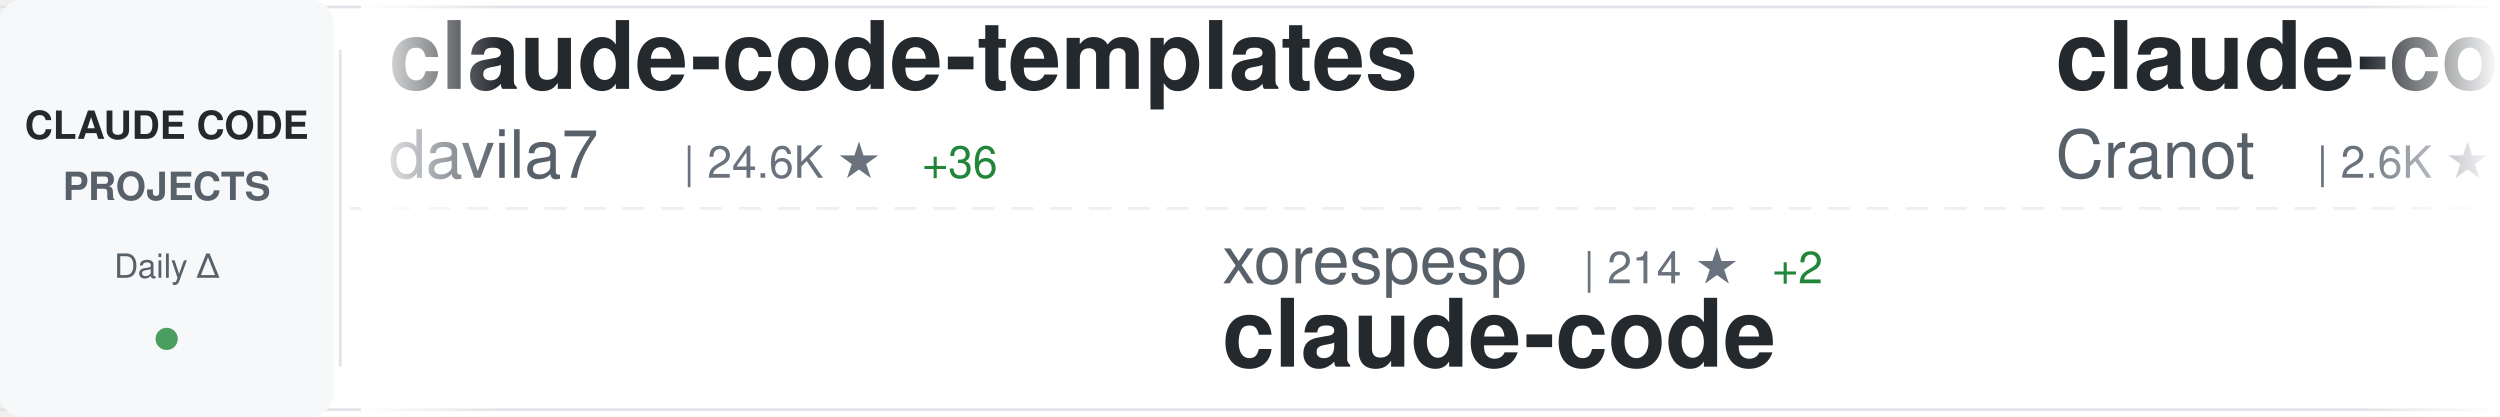
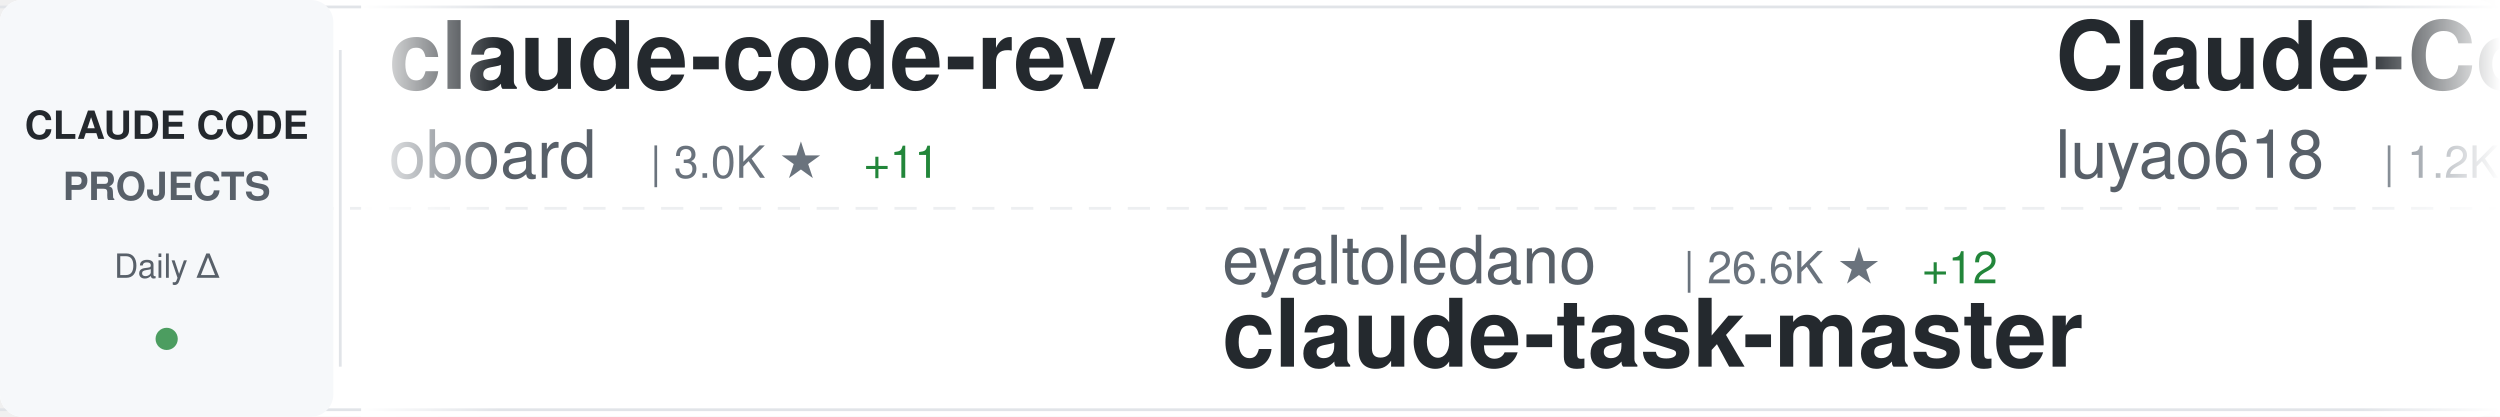
<svg xmlns="http://www.w3.org/2000/svg" width="900" height="150">
  <defs>
    <linearGradient id="awesomeLeftFade" x1="0%" y1="0%" x2="100%" y2="0%">
      <stop offset="0%" style="stop-color:#ffffff;stop-opacity:1" />
      <stop offset="100%" style="stop-color:#ffffff;stop-opacity:0" />
    </linearGradient>
    <linearGradient id="awesomeRightFade" x1="0%" y1="0%" x2="100%" y2="0%">
      <stop offset="0%" style="stop-color:#ffffff;stop-opacity:0" />
      <stop offset="100%" style="stop-color:#ffffff;stop-opacity:1" />
    </linearGradient>
  </defs>
  <rect width="900" height="150" fill="#ffffff" rx="8" />
  <rect x="0" y="2" width="900" height="1" fill="#e1e4e8" />
  <rect x="0" y="147" width="900" height="1" fill="#e1e4e8" />
  <line x1="0" y1="75" x2="900" y2="75" stroke="#e1e4e8" stroke-width="1" stroke-dasharray="8 6" opacity="0.6" />
  <rect x="0" y="0" width="120" height="150" fill="#f6f8fa" rx="8" />
  <text x="60" y="50" font-family="-apple-system, BlinkMacSystemFont, 'Segoe UI', Helvetica, Arial, sans-serif" font-size="14" font-weight="600" fill="#24292e" text-anchor="middle">CLAUDE CODE</text>
  <text x="60" y="72" font-family="-apple-system, BlinkMacSystemFont, 'Segoe UI', Helvetica, Arial, sans-serif" font-size="14" font-weight="600" fill="#586069" text-anchor="middle">PROJECTS</text>
  <text x="60" y="100" font-family="-apple-system, BlinkMacSystemFont, 'Segoe UI', Helvetica, Arial, sans-serif" font-size="12" font-weight="500" fill="#586069" text-anchor="middle">Daily Δ</text>
  <circle cx="60" cy="122" r="4" fill="#22863a" opacity="0.8" />
  <rect x="122" y="18" width="1" height="114" fill="#e1e4e8" />
  <clipPath id="awesomeTickerClip">
    <rect x="130" y="0" width="770" height="150" />
  </clipPath>
  <g clip-path="url(#awesomeTickerClip)">
    <g id="awesomeTickerItems">
      <animateTransform attributeName="transform" attributeType="XML" type="translate" from="0 0" to="-3000 0" dur="54s" repeatCount="indefinite" />
      <g transform="translate(0, 0)">
-         <text x="140" y="32" font-family="-apple-system, BlinkMacSystemFont, 'Segoe UI', Helvetica, Arial, sans-serif" font-size="34" font-weight="600" fill="#24292e">claude-code-templates</text>
-         <text x="140" y="64" font-family="-apple-system, BlinkMacSystemFont, 'Segoe UI', Helvetica, Arial, sans-serif" font-size="24" font-weight="400" fill="#586069">davila7</text>
-         <text x="246" y="64" font-family="-apple-system, BlinkMacSystemFont, 'Segoe UI', Helvetica, Arial, sans-serif" font-size="16" font-weight="500" fill="#6a737d">| 24.6K ★</text>
-         <text x="332" y="64" font-family="-apple-system, BlinkMacSystemFont, 'Segoe UI', Helvetica, Arial, sans-serif" font-size="16" font-weight="500" fill="#22863a"> +36</text>
+         <text x="140" y="32" font-family="-apple-system, BlinkMacSystemFont, 'Segoe UI', Helvetica, Arial, sans-serif" font-size="34" font-weight="600" fill="#24292e">claude-code-rev</text>
+         <text x="140" y="64" font-family="-apple-system, BlinkMacSystemFont, 'Segoe UI', Helvetica, Arial, sans-serif" font-size="24" font-weight="400" fill="#586069">oboard</text>
+         <text x="234" y="64" font-family="-apple-system, BlinkMacSystemFont, 'Segoe UI', Helvetica, Arial, sans-serif" font-size="16" font-weight="500" fill="#6a737d">| 3.0K ★</text>
+         <text x="311" y="64" font-family="-apple-system, BlinkMacSystemFont, 'Segoe UI', Helvetica, Arial, sans-serif" font-size="16" font-weight="500" fill="#22863a"> +11</text>
      </g>
      <g transform="translate(300, 0)">
-         <text x="140" y="102" font-family="-apple-system, BlinkMacSystemFont, 'Segoe UI', Helvetica, Arial, sans-serif" font-size="24" font-weight="400" fill="#586069">xorespesp</text>
-         <text x="270" y="102" font-family="-apple-system, BlinkMacSystemFont, 'Segoe UI', Helvetica, Arial, sans-serif" font-size="16" font-weight="500" fill="#6a737d">| 214 ★</text>
-         <text x="338" y="102" font-family="-apple-system, BlinkMacSystemFont, 'Segoe UI', Helvetica, Arial, sans-serif" font-size="16" font-weight="500" fill="#22863a"> +2</text>
+         <text x="140" y="102" font-family="-apple-system, BlinkMacSystemFont, 'Segoe UI', Helvetica, Arial, sans-serif" font-size="24" font-weight="400" fill="#586069">eyaltoledano</text>
+         <text x="306" y="102" font-family="-apple-system, BlinkMacSystemFont, 'Segoe UI', Helvetica, Arial, sans-serif" font-size="16" font-weight="500" fill="#6a737d">| 26.6K ★</text>
+         <text x="392" y="102" font-family="-apple-system, BlinkMacSystemFont, 'Segoe UI', Helvetica, Arial, sans-serif" font-size="16" font-weight="500" fill="#22863a"> +12</text>
+         <text x="140" y="132" font-family="-apple-system, BlinkMacSystemFont, 'Segoe UI', Helvetica, Arial, sans-serif" font-size="34" font-weight="600" fill="#24292e">claude-task-master</text>
+       </g>
+       <g transform="translate(600, 0)">
+         <text x="140" y="32" font-family="-apple-system, BlinkMacSystemFont, 'Segoe UI', Helvetica, Arial, sans-serif" font-size="34" font-weight="600" fill="#24292e">Claude-Code-Source-Study</text>
+         <text x="140" y="64" font-family="-apple-system, BlinkMacSystemFont, 'Segoe UI', Helvetica, Arial, sans-serif" font-size="24" font-weight="400" fill="#586069">luyao618</text>
+         <text x="258" y="64" font-family="-apple-system, BlinkMacSystemFont, 'Segoe UI', Helvetica, Arial, sans-serif" font-size="16" font-weight="500" fill="#6a737d">| 1.2K ★</text>
+         <text x="335" y="64" font-family="-apple-system, BlinkMacSystemFont, 'Segoe UI', Helvetica, Arial, sans-serif" font-size="16" font-weight="500" fill="#22863a"> +10</text>
+       </g>
+       <g transform="translate(900, 0)">
+         <text x="140" y="102" font-family="-apple-system, BlinkMacSystemFont, 'Segoe UI', Helvetica, Arial, sans-serif" font-size="24" font-weight="400" fill="#586069">https-deeplearning-ai</text>
+         <text x="414" y="102" font-family="-apple-system, BlinkMacSystemFont, 'Segoe UI', Helvetica, Arial, sans-serif" font-size="16" font-weight="500" fill="#6a737d">| 485 ★</text>
+         <text x="140" y="132" font-family="-apple-system, BlinkMacSystemFont, 'Segoe UI', Helvetica, Arial, sans-serif" font-size="34" font-weight="600" fill="#24292e">sc-claude-code-files</text>
+       </g>
+       <g transform="translate(1200, 0)">
+         <text x="140" y="32" font-family="-apple-system, BlinkMacSystemFont, 'Segoe UI', Helvetica, Arial, sans-serif" font-size="34" font-weight="600" fill="#24292e">claude-code-settings</text>
+         <text x="140" y="64" font-family="-apple-system, BlinkMacSystemFont, 'Segoe UI', Helvetica, Arial, sans-serif" font-size="24" font-weight="400" fill="#586069">feiskyer</text>
+         <text x="258" y="64" font-family="-apple-system, BlinkMacSystemFont, 'Segoe UI', Helvetica, Arial, sans-serif" font-size="16" font-weight="500" fill="#6a737d">| 1.4K ★</text>
+         <text x="335" y="64" font-family="-apple-system, BlinkMacSystemFont, 'Segoe UI', Helvetica, Arial, sans-serif" font-size="16" font-weight="500" fill="#22863a"> +3</text>
+       </g>
+       <g transform="translate(1500, 0)">
+         <text x="140" y="102" font-family="-apple-system, BlinkMacSystemFont, 'Segoe UI', Helvetica, Arial, sans-serif" font-size="24" font-weight="400" fill="#586069">yasasbanukaofficial</text>
+         <text x="390" y="102" font-family="-apple-system, BlinkMacSystemFont, 'Segoe UI', Helvetica, Arial, sans-serif" font-size="16" font-weight="500" fill="#6a737d">| 2.6K ★</text>
+         <text x="467" y="102" font-family="-apple-system, BlinkMacSystemFont, 'Segoe UI', Helvetica, Arial, sans-serif" font-size="16" font-weight="500" fill="#22863a"> +40</text>
        <text x="140" y="132" font-family="-apple-system, BlinkMacSystemFont, 'Segoe UI', Helvetica, Arial, sans-serif" font-size="34" font-weight="600" fill="#24292e">claude-code</text>
      </g>
-       <g transform="translate(600, 0)">
-         <text x="140" y="32" font-family="-apple-system, BlinkMacSystemFont, 'Segoe UI', Helvetica, Arial, sans-serif" font-size="34" font-weight="600" fill="#24292e">claude-code-guide</text>
-         <text x="140" y="64" font-family="-apple-system, BlinkMacSystemFont, 'Segoe UI', Helvetica, Arial, sans-serif" font-size="24" font-weight="400" fill="#586069">Cranot</text>
-         <text x="234" y="64" font-family="-apple-system, BlinkMacSystemFont, 'Segoe UI', Helvetica, Arial, sans-serif" font-size="16" font-weight="500" fill="#6a737d">| 2.6K ★</text>
-         <text x="311" y="64" font-family="-apple-system, BlinkMacSystemFont, 'Segoe UI', Helvetica, Arial, sans-serif" font-size="16" font-weight="500" fill="#22863a"> +5</text>
-       </g>
-       <g transform="translate(900, 0)">
-         <text x="140" y="102" font-family="-apple-system, BlinkMacSystemFont, 'Segoe UI', Helvetica, Arial, sans-serif" font-size="24" font-weight="400" fill="#586069">Yuyz0112</text>
-         <text x="258" y="102" font-family="-apple-system, BlinkMacSystemFont, 'Segoe UI', Helvetica, Arial, sans-serif" font-size="16" font-weight="500" fill="#6a737d">| 2.3K ★</text>
-         <text x="335" y="102" font-family="-apple-system, BlinkMacSystemFont, 'Segoe UI', Helvetica, Arial, sans-serif" font-size="16" font-weight="500" fill="#22863a"> +2</text>
-         <text x="140" y="132" font-family="-apple-system, BlinkMacSystemFont, 'Segoe UI', Helvetica, Arial, sans-serif" font-size="34" font-weight="600" fill="#24292e">claude-code-reverse</text>
-       </g>
-       <g transform="translate(1200, 0)">
-         <text x="140" y="32" font-family="-apple-system, BlinkMacSystemFont, 'Segoe UI', Helvetica, Arial, sans-serif" font-size="34" font-weight="600" fill="#24292e">claude-code</text>
-         <text x="140" y="64" font-family="-apple-system, BlinkMacSystemFont, 'Segoe UI', Helvetica, Arial, sans-serif" font-size="24" font-weight="400" fill="#586069">isboyjc</text>
-         <text x="246" y="64" font-family="-apple-system, BlinkMacSystemFont, 'Segoe UI', Helvetica, Arial, sans-serif" font-size="16" font-weight="500" fill="#6a737d">| 148 ★</text>
-       </g>
-       <g transform="translate(1500, 0)">
-         <text x="140" y="102" font-family="-apple-system, BlinkMacSystemFont, 'Segoe UI', Helvetica, Arial, sans-serif" font-size="24" font-weight="400" fill="#586069">Hyper66666</text>
-         <text x="282" y="102" font-family="-apple-system, BlinkMacSystemFont, 'Segoe UI', Helvetica, Arial, sans-serif" font-size="16" font-weight="500" fill="#6a737d">| 206 ★</text>
-         <text x="140" y="132" font-family="-apple-system, BlinkMacSystemFont, 'Segoe UI', Helvetica, Arial, sans-serif" font-size="34" font-weight="600" fill="#24292e">claude-code-sourcemap</text>
-       </g>
      <g transform="translate(1800, 0)">
-         <text x="140" y="32" font-family="-apple-system, BlinkMacSystemFont, 'Segoe UI', Helvetica, Arial, sans-serif" font-size="34" font-weight="600" fill="#24292e">claude-code-ultimate-gui...</text>
-         <text x="140" y="64" font-family="-apple-system, BlinkMacSystemFont, 'Segoe UI', Helvetica, Arial, sans-serif" font-size="24" font-weight="400" fill="#586069">FlorianBruniaux</text>
-         <text x="342" y="64" font-family="-apple-system, BlinkMacSystemFont, 'Segoe UI', Helvetica, Arial, sans-serif" font-size="16" font-weight="500" fill="#6a737d">| 3.5K ★</text>
-         <text x="419" y="64" font-family="-apple-system, BlinkMacSystemFont, 'Segoe UI', Helvetica, Arial, sans-serif" font-size="16" font-weight="500" fill="#22863a"> +83</text>
+         <text x="140" y="32" font-family="-apple-system, BlinkMacSystemFont, 'Segoe UI', Helvetica, Arial, sans-serif" font-size="34" font-weight="600" fill="#24292e">agents</text>
+         <text x="140" y="64" font-family="-apple-system, BlinkMacSystemFont, 'Segoe UI', Helvetica, Arial, sans-serif" font-size="24" font-weight="400" fill="#586069">wshobson</text>
+         <text x="258" y="64" font-family="-apple-system, BlinkMacSystemFont, 'Segoe UI', Helvetica, Arial, sans-serif" font-size="16" font-weight="500" fill="#6a737d">| 33.7K ★</text>
+         <text x="344" y="64" font-family="-apple-system, BlinkMacSystemFont, 'Segoe UI', Helvetica, Arial, sans-serif" font-size="16" font-weight="500" fill="#22863a"> +58</text>
      </g>
      <g transform="translate(2100, 0)">
-         <text x="140" y="102" font-family="-apple-system, BlinkMacSystemFont, 'Segoe UI', Helvetica, Arial, sans-serif" font-size="24" font-weight="400" fill="#586069">claude-code-best</text>
-         <text x="354" y="102" font-family="-apple-system, BlinkMacSystemFont, 'Segoe UI', Helvetica, Arial, sans-serif" font-size="16" font-weight="500" fill="#6a737d">| 15.9K ★</text>
-         <text x="440" y="102" font-family="-apple-system, BlinkMacSystemFont, 'Segoe UI', Helvetica, Arial, sans-serif" font-size="16" font-weight="500" fill="#22863a"> +130</text>
-         <text x="140" y="132" font-family="-apple-system, BlinkMacSystemFont, 'Segoe UI', Helvetica, Arial, sans-serif" font-size="34" font-weight="600" fill="#24292e">claude-code</text>
+         <text x="140" y="102" font-family="-apple-system, BlinkMacSystemFont, 'Segoe UI', Helvetica, Arial, sans-serif" font-size="24" font-weight="400" fill="#586069">Donchitos</text>
+         <text x="270" y="102" font-family="-apple-system, BlinkMacSystemFont, 'Segoe UI', Helvetica, Arial, sans-serif" font-size="16" font-weight="500" fill="#6a737d">| 10.6K ★</text>
+         <text x="356" y="102" font-family="-apple-system, BlinkMacSystemFont, 'Segoe UI', Helvetica, Arial, sans-serif" font-size="16" font-weight="500" fill="#22863a"> +966</text>
+         <text x="140" y="132" font-family="-apple-system, BlinkMacSystemFont, 'Segoe UI', Helvetica, Arial, sans-serif" font-size="34" font-weight="600" fill="#24292e">Claude-Code-Game-Studios</text>
      </g>
      <g transform="translate(2400, 0)">
-         <text x="140" y="32" font-family="-apple-system, BlinkMacSystemFont, 'Segoe UI', Helvetica, Arial, sans-serif" font-size="34" font-weight="600" fill="#24292e">claude-code-source</text>
-         <text x="140" y="64" font-family="-apple-system, BlinkMacSystemFont, 'Segoe UI', Helvetica, Arial, sans-serif" font-size="24" font-weight="400" fill="#586069">hangsman</text>
-         <text x="258" y="64" font-family="-apple-system, BlinkMacSystemFont, 'Segoe UI', Helvetica, Arial, sans-serif" font-size="16" font-weight="500" fill="#6a737d">| 753 ★</text>
-         <text x="326" y="64" font-family="-apple-system, BlinkMacSystemFont, 'Segoe UI', Helvetica, Arial, sans-serif" font-size="16" font-weight="500" fill="#22863a"> +1</text>
+         <text x="140" y="32" font-family="-apple-system, BlinkMacSystemFont, 'Segoe UI', Helvetica, Arial, sans-serif" font-size="34" font-weight="600" fill="#24292e">claude-code</text>
+         <text x="140" y="64" font-family="-apple-system, BlinkMacSystemFont, 'Segoe UI', Helvetica, Arial, sans-serif" font-size="24" font-weight="400" fill="#586069">RishabhK103</text>
+         <text x="294" y="64" font-family="-apple-system, BlinkMacSystemFont, 'Segoe UI', Helvetica, Arial, sans-serif" font-size="16" font-weight="500" fill="#6a737d">| 57 ★</text>
      </g>
      <g transform="translate(2700, 0)">
-         <text x="140" y="102" font-family="-apple-system, BlinkMacSystemFont, 'Segoe UI', Helvetica, Arial, sans-serif" font-size="24" font-weight="400" fill="#586069">wanshuiyin</text>
-         <text x="282" y="102" font-family="-apple-system, BlinkMacSystemFont, 'Segoe UI', Helvetica, Arial, sans-serif" font-size="16" font-weight="500" fill="#6a737d">| 6.7K ★</text>
-         <text x="359" y="102" font-family="-apple-system, BlinkMacSystemFont, 'Segoe UI', Helvetica, Arial, sans-serif" font-size="16" font-weight="500" fill="#22863a"> +129</text>
-         <text x="140" y="132" font-family="-apple-system, BlinkMacSystemFont, 'Segoe UI', Helvetica, Arial, sans-serif" font-size="34" font-weight="600" fill="#24292e">Auto-claude-code-researc...</text>
+         <text x="140" y="102" font-family="-apple-system, BlinkMacSystemFont, 'Segoe UI', Helvetica, Arial, sans-serif" font-size="24" font-weight="400" fill="#586069">fazxes</text>
+         <text x="234" y="102" font-family="-apple-system, BlinkMacSystemFont, 'Segoe UI', Helvetica, Arial, sans-serif" font-size="16" font-weight="500" fill="#6a737d">| 206 ★</text>
+         <text x="140" y="132" font-family="-apple-system, BlinkMacSystemFont, 'Segoe UI', Helvetica, Arial, sans-serif" font-size="34" font-weight="600" fill="#24292e">Claude-code</text>
      </g>
      <g transform="translate(3000, 0)">
-         <text x="140" y="32" font-family="-apple-system, BlinkMacSystemFont, 'Segoe UI', Helvetica, Arial, sans-serif" font-size="34" font-weight="600" fill="#24292e">claude-code-templates</text>
-         <text x="140" y="64" font-family="-apple-system, BlinkMacSystemFont, 'Segoe UI', Helvetica, Arial, sans-serif" font-size="24" font-weight="400" fill="#586069">davila7</text>
-         <text x="246" y="64" font-family="-apple-system, BlinkMacSystemFont, 'Segoe UI', Helvetica, Arial, sans-serif" font-size="16" font-weight="500" fill="#6a737d">| 24.6K ★</text>
-         <text x="332" y="64" font-family="-apple-system, BlinkMacSystemFont, 'Segoe UI', Helvetica, Arial, sans-serif" font-size="16" font-weight="500" fill="#22863a"> +36</text>
+         <text x="140" y="32" font-family="-apple-system, BlinkMacSystemFont, 'Segoe UI', Helvetica, Arial, sans-serif" font-size="34" font-weight="600" fill="#24292e">claude-code-rev</text>
+         <text x="140" y="64" font-family="-apple-system, BlinkMacSystemFont, 'Segoe UI', Helvetica, Arial, sans-serif" font-size="24" font-weight="400" fill="#586069">oboard</text>
+         <text x="234" y="64" font-family="-apple-system, BlinkMacSystemFont, 'Segoe UI', Helvetica, Arial, sans-serif" font-size="16" font-weight="500" fill="#6a737d">| 3.0K ★</text>
+         <text x="311" y="64" font-family="-apple-system, BlinkMacSystemFont, 'Segoe UI', Helvetica, Arial, sans-serif" font-size="16" font-weight="500" fill="#22863a"> +11</text>
      </g>
      <g transform="translate(3300, 0)">
-         <text x="140" y="102" font-family="-apple-system, BlinkMacSystemFont, 'Segoe UI', Helvetica, Arial, sans-serif" font-size="24" font-weight="400" fill="#586069">xorespesp</text>
-         <text x="270" y="102" font-family="-apple-system, BlinkMacSystemFont, 'Segoe UI', Helvetica, Arial, sans-serif" font-size="16" font-weight="500" fill="#6a737d">| 214 ★</text>
-         <text x="338" y="102" font-family="-apple-system, BlinkMacSystemFont, 'Segoe UI', Helvetica, Arial, sans-serif" font-size="16" font-weight="500" fill="#22863a"> +2</text>
-         <text x="140" y="132" font-family="-apple-system, BlinkMacSystemFont, 'Segoe UI', Helvetica, Arial, sans-serif" font-size="34" font-weight="600" fill="#24292e">claude-code</text>
+         <text x="140" y="102" font-family="-apple-system, BlinkMacSystemFont, 'Segoe UI', Helvetica, Arial, sans-serif" font-size="24" font-weight="400" fill="#586069">eyaltoledano</text>
+         <text x="306" y="102" font-family="-apple-system, BlinkMacSystemFont, 'Segoe UI', Helvetica, Arial, sans-serif" font-size="16" font-weight="500" fill="#6a737d">| 26.6K ★</text>
+         <text x="392" y="102" font-family="-apple-system, BlinkMacSystemFont, 'Segoe UI', Helvetica, Arial, sans-serif" font-size="16" font-weight="500" fill="#22863a"> +12</text>
+         <text x="140" y="132" font-family="-apple-system, BlinkMacSystemFont, 'Segoe UI', Helvetica, Arial, sans-serif" font-size="34" font-weight="600" fill="#24292e">claude-task-master</text>
      </g>
      <g transform="translate(3600, 0)">
-         <text x="140" y="32" font-family="-apple-system, BlinkMacSystemFont, 'Segoe UI', Helvetica, Arial, sans-serif" font-size="34" font-weight="600" fill="#24292e">claude-code-guide</text>
-         <text x="140" y="64" font-family="-apple-system, BlinkMacSystemFont, 'Segoe UI', Helvetica, Arial, sans-serif" font-size="24" font-weight="400" fill="#586069">Cranot</text>
-         <text x="234" y="64" font-family="-apple-system, BlinkMacSystemFont, 'Segoe UI', Helvetica, Arial, sans-serif" font-size="16" font-weight="500" fill="#6a737d">| 2.6K ★</text>
-         <text x="311" y="64" font-family="-apple-system, BlinkMacSystemFont, 'Segoe UI', Helvetica, Arial, sans-serif" font-size="16" font-weight="500" fill="#22863a"> +5</text>
+         <text x="140" y="32" font-family="-apple-system, BlinkMacSystemFont, 'Segoe UI', Helvetica, Arial, sans-serif" font-size="34" font-weight="600" fill="#24292e">Claude-Code-Source-Study</text>
+         <text x="140" y="64" font-family="-apple-system, BlinkMacSystemFont, 'Segoe UI', Helvetica, Arial, sans-serif" font-size="24" font-weight="400" fill="#586069">luyao618</text>
+         <text x="258" y="64" font-family="-apple-system, BlinkMacSystemFont, 'Segoe UI', Helvetica, Arial, sans-serif" font-size="16" font-weight="500" fill="#6a737d">| 1.2K ★</text>
+         <text x="335" y="64" font-family="-apple-system, BlinkMacSystemFont, 'Segoe UI', Helvetica, Arial, sans-serif" font-size="16" font-weight="500" fill="#22863a"> +10</text>
      </g>
      <g transform="translate(3900, 0)">
-         <text x="140" y="102" font-family="-apple-system, BlinkMacSystemFont, 'Segoe UI', Helvetica, Arial, sans-serif" font-size="24" font-weight="400" fill="#586069">Yuyz0112</text>
-         <text x="258" y="102" font-family="-apple-system, BlinkMacSystemFont, 'Segoe UI', Helvetica, Arial, sans-serif" font-size="16" font-weight="500" fill="#6a737d">| 2.3K ★</text>
-         <text x="335" y="102" font-family="-apple-system, BlinkMacSystemFont, 'Segoe UI', Helvetica, Arial, sans-serif" font-size="16" font-weight="500" fill="#22863a"> +2</text>
-         <text x="140" y="132" font-family="-apple-system, BlinkMacSystemFont, 'Segoe UI', Helvetica, Arial, sans-serif" font-size="34" font-weight="600" fill="#24292e">claude-code-reverse</text>
+         <text x="140" y="102" font-family="-apple-system, BlinkMacSystemFont, 'Segoe UI', Helvetica, Arial, sans-serif" font-size="24" font-weight="400" fill="#586069">https-deeplearning-ai</text>
+         <text x="414" y="102" font-family="-apple-system, BlinkMacSystemFont, 'Segoe UI', Helvetica, Arial, sans-serif" font-size="16" font-weight="500" fill="#6a737d">| 485 ★</text>
+         <text x="140" y="132" font-family="-apple-system, BlinkMacSystemFont, 'Segoe UI', Helvetica, Arial, sans-serif" font-size="34" font-weight="600" fill="#24292e">sc-claude-code-files</text>
      </g>
    </g>
  </g>
  <rect x="130" y="0" width="50" height="150" fill="url(#awesomeLeftFade)" />
  <rect x="850" y="0" width="50" height="150" fill="url(#awesomeRightFade)" />
</svg>
